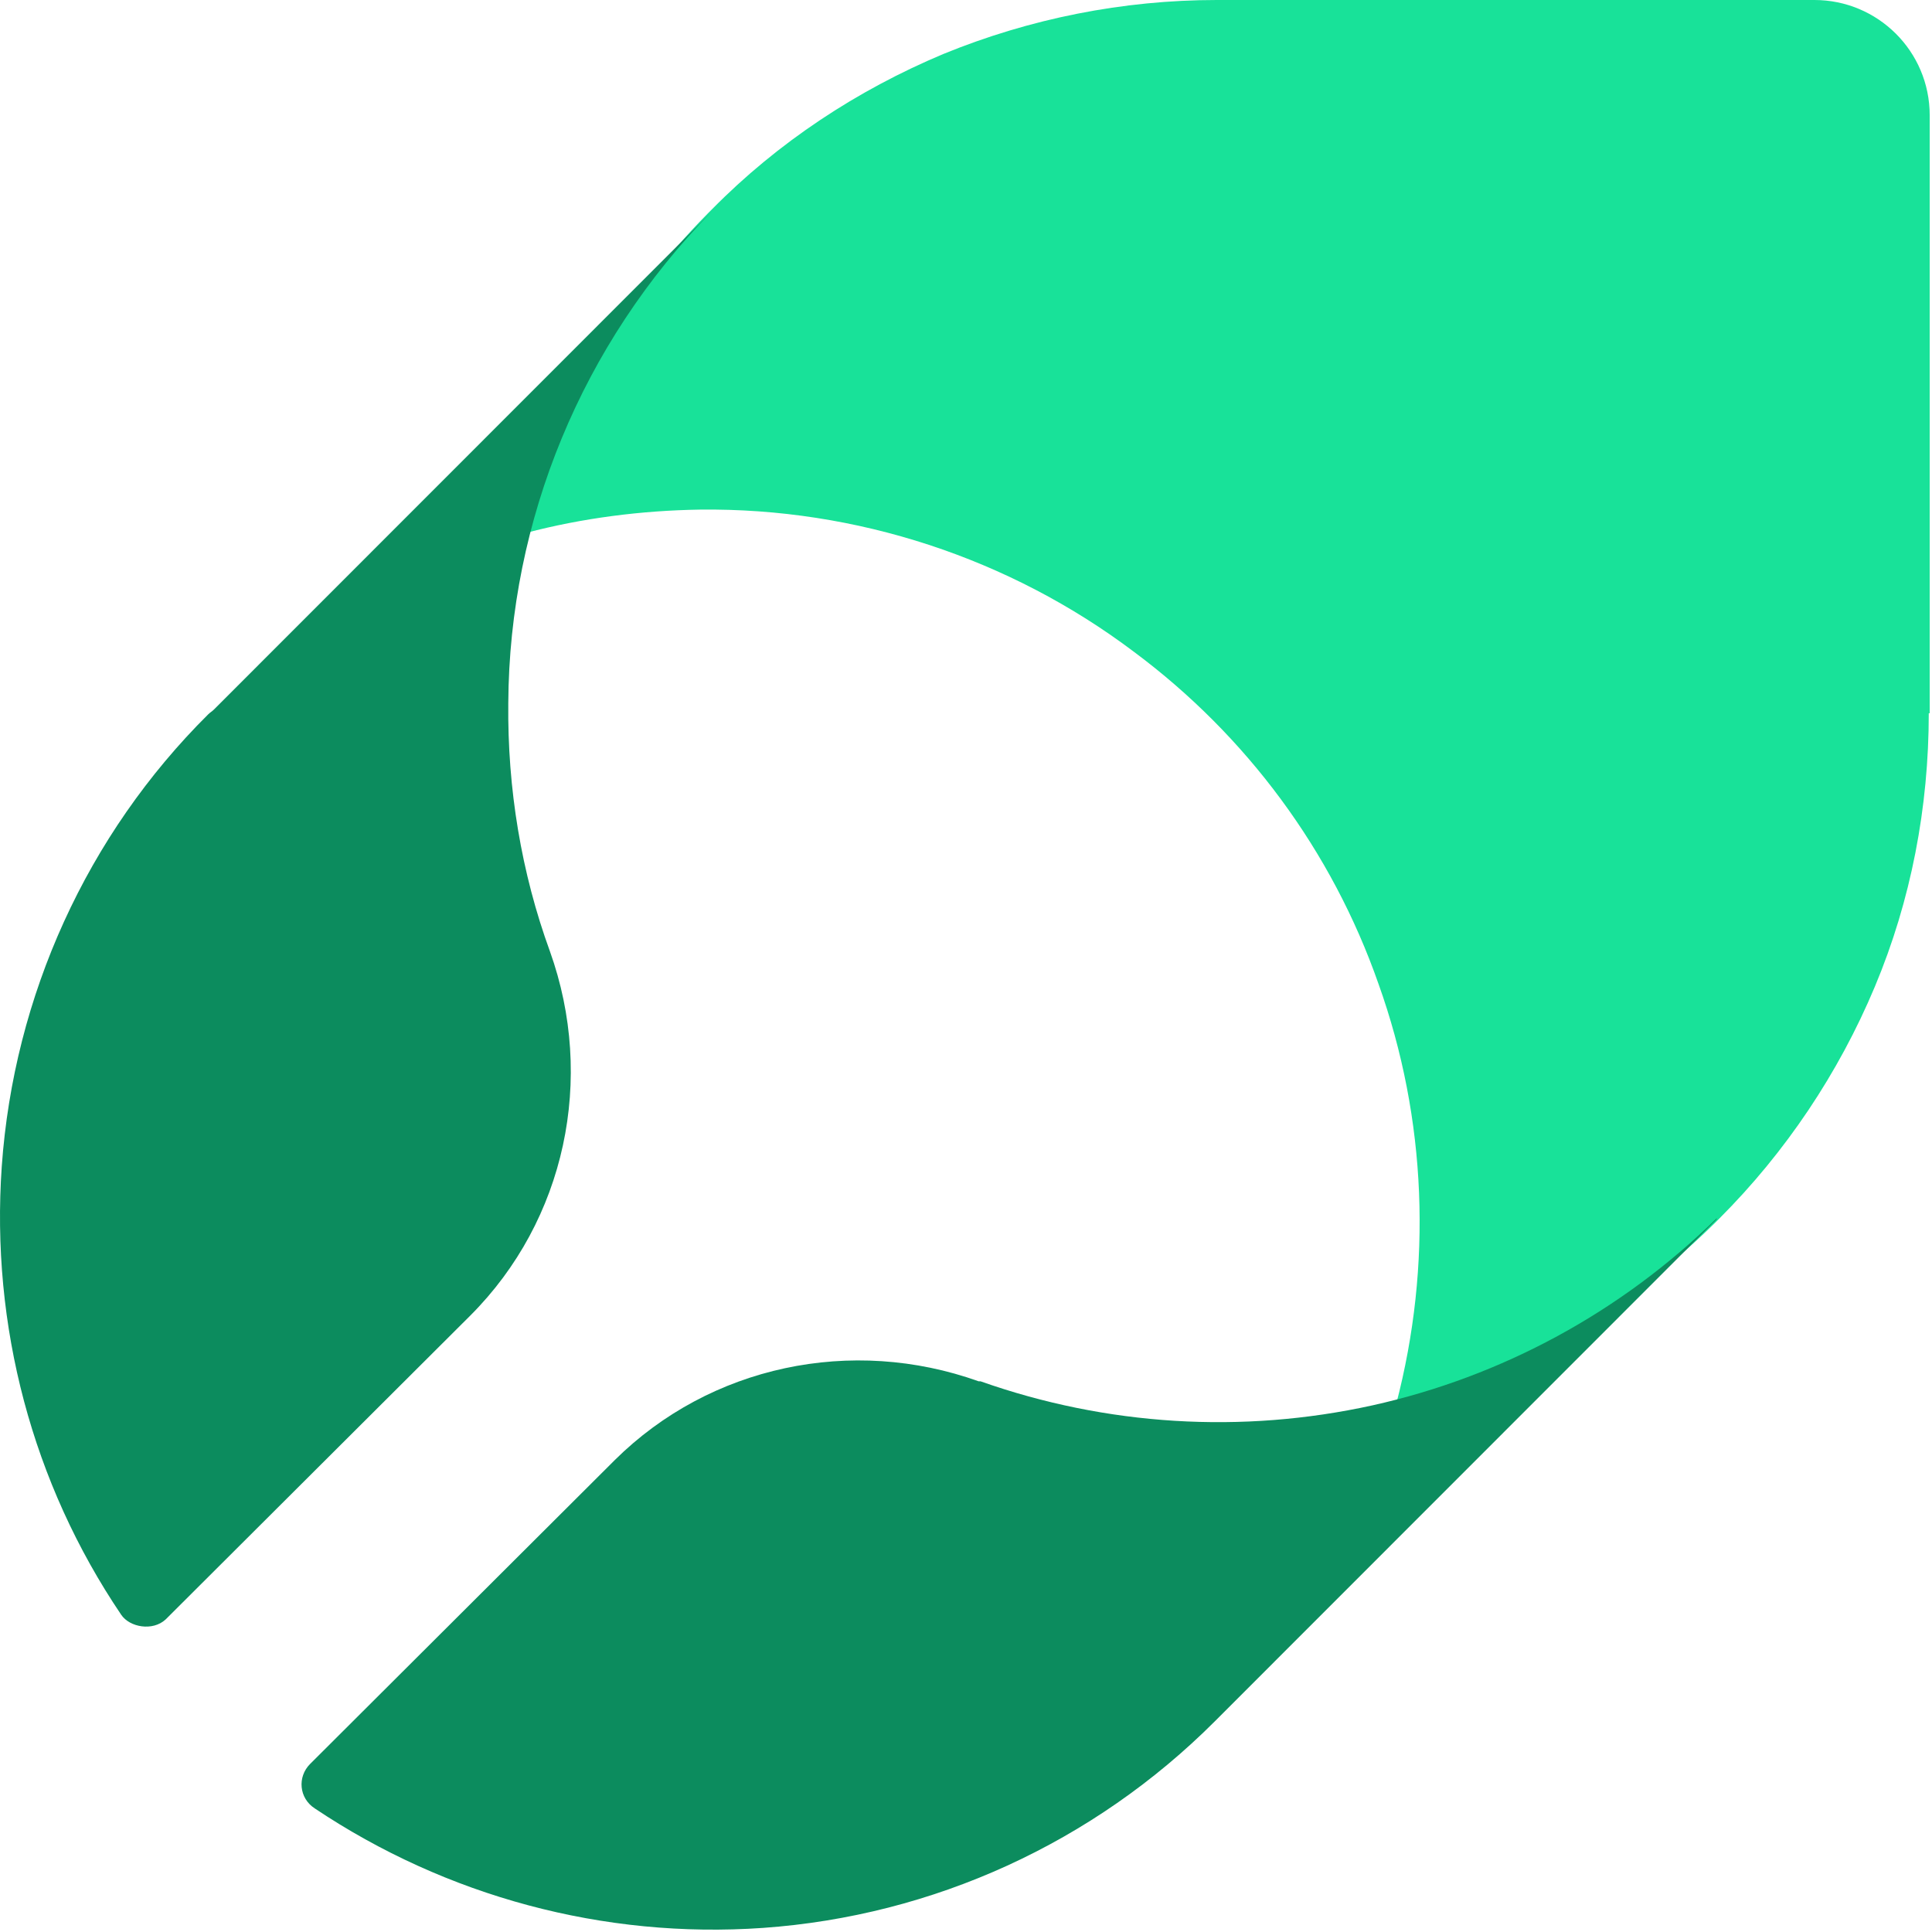
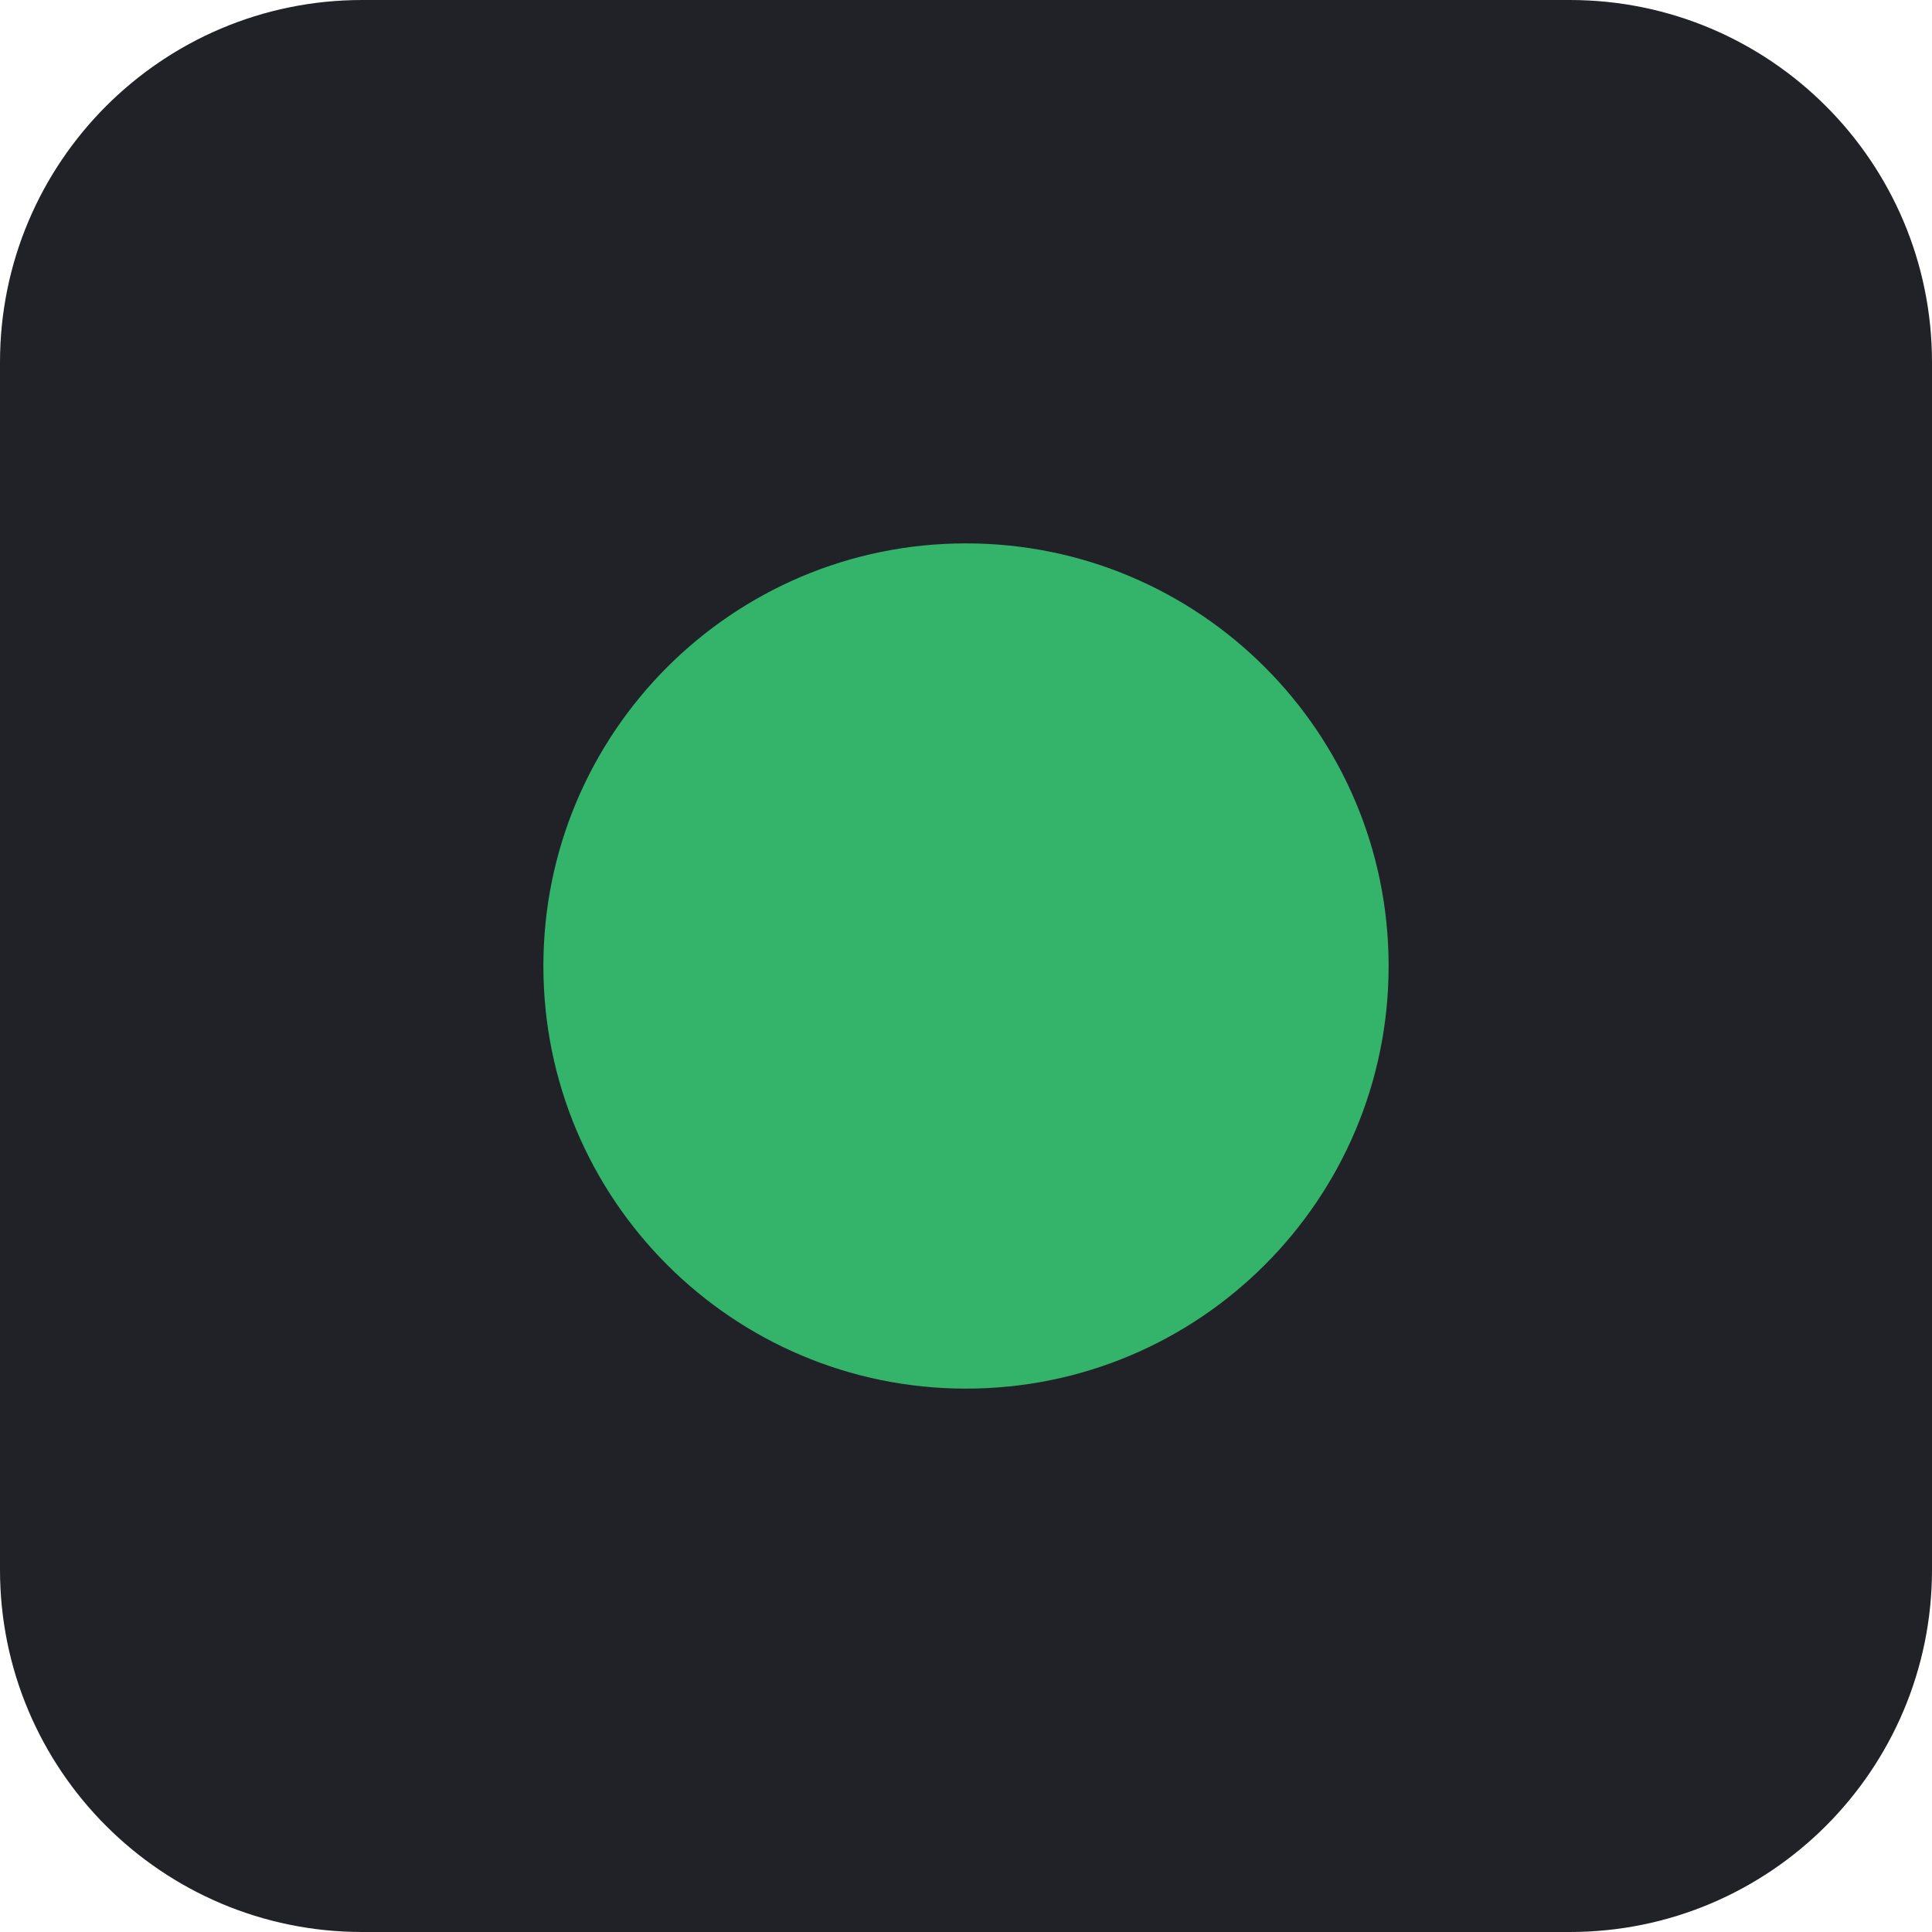
- <svg xmlns="http://www.w3.org/2000/svg" width="502" height="502" viewBox="0 0 502 502" fill="none">
-   <path d="M501.402 185.33V29.962C501.402 13.29 487.876 0 471.453 0H316.156C291.763 0 267.611 4.832 245.15 14.014C222.689 23.438 202.16 36.969 185.012 54.367L183.804 55.575C161.101 78.53 144.92 107.042 136.708 138.454C151.441 134.588 166.656 132.655 181.871 132.413C222.447 131.93 262.298 144.978 294.661 169.383C323.885 191.13 346.104 221.092 358.18 255.645C370.739 290.681 372.188 328.859 362.769 364.862C393.925 356.647 422.666 340.457 445.611 317.744L446.818 316.536C463.966 299.38 477.732 278.841 487.151 256.37C496.571 233.898 501.16 209.735 501.16 185.33H501.402Z" fill="#18E299" />
-   <path d="M132.071 182.706C132.312 135.044 151.32 89.307 184.764 55.125L55.557 184.391C55.076 184.873 54.594 185.113 54.113 185.595C22.593 216.888 3.586 258.774 0.458 303.066C-2.43 344.47 8.397 385.392 31.496 419.575C33.699 422.835 39.677 423.907 43.046 420.778L122.206 341.822C146.989 317.028 154.689 280.198 142.899 247.219C135.44 226.758 131.831 204.852 132.071 182.706Z" fill="#0C8C5E" />
-   <path d="M446.067 316.547C421.284 340.86 390.245 357.71 356.56 365.172C322.634 372.635 287.506 370.468 254.783 358.914C254.783 358.914 254.542 358.914 254.301 358.914C221.338 347.118 184.525 354.821 159.742 379.375L80.581 458.331C77.212 461.701 77.694 467.238 81.784 469.885C115.95 492.754 156.855 503.827 198.24 500.938C242.512 497.809 284.137 478.792 315.656 447.258L316.859 446.054L446.067 316.788V316.547Z" fill="#0C8C5E" />
+ <svg xmlns="http://www.w3.org/2000/svg" viewBox="0 0 32 32">
+   <rect width="32" height="32" rx="6" fill="#202227" />
+   <circle cx="16" cy="16" r="7" fill="#34B36B" />
</svg>
